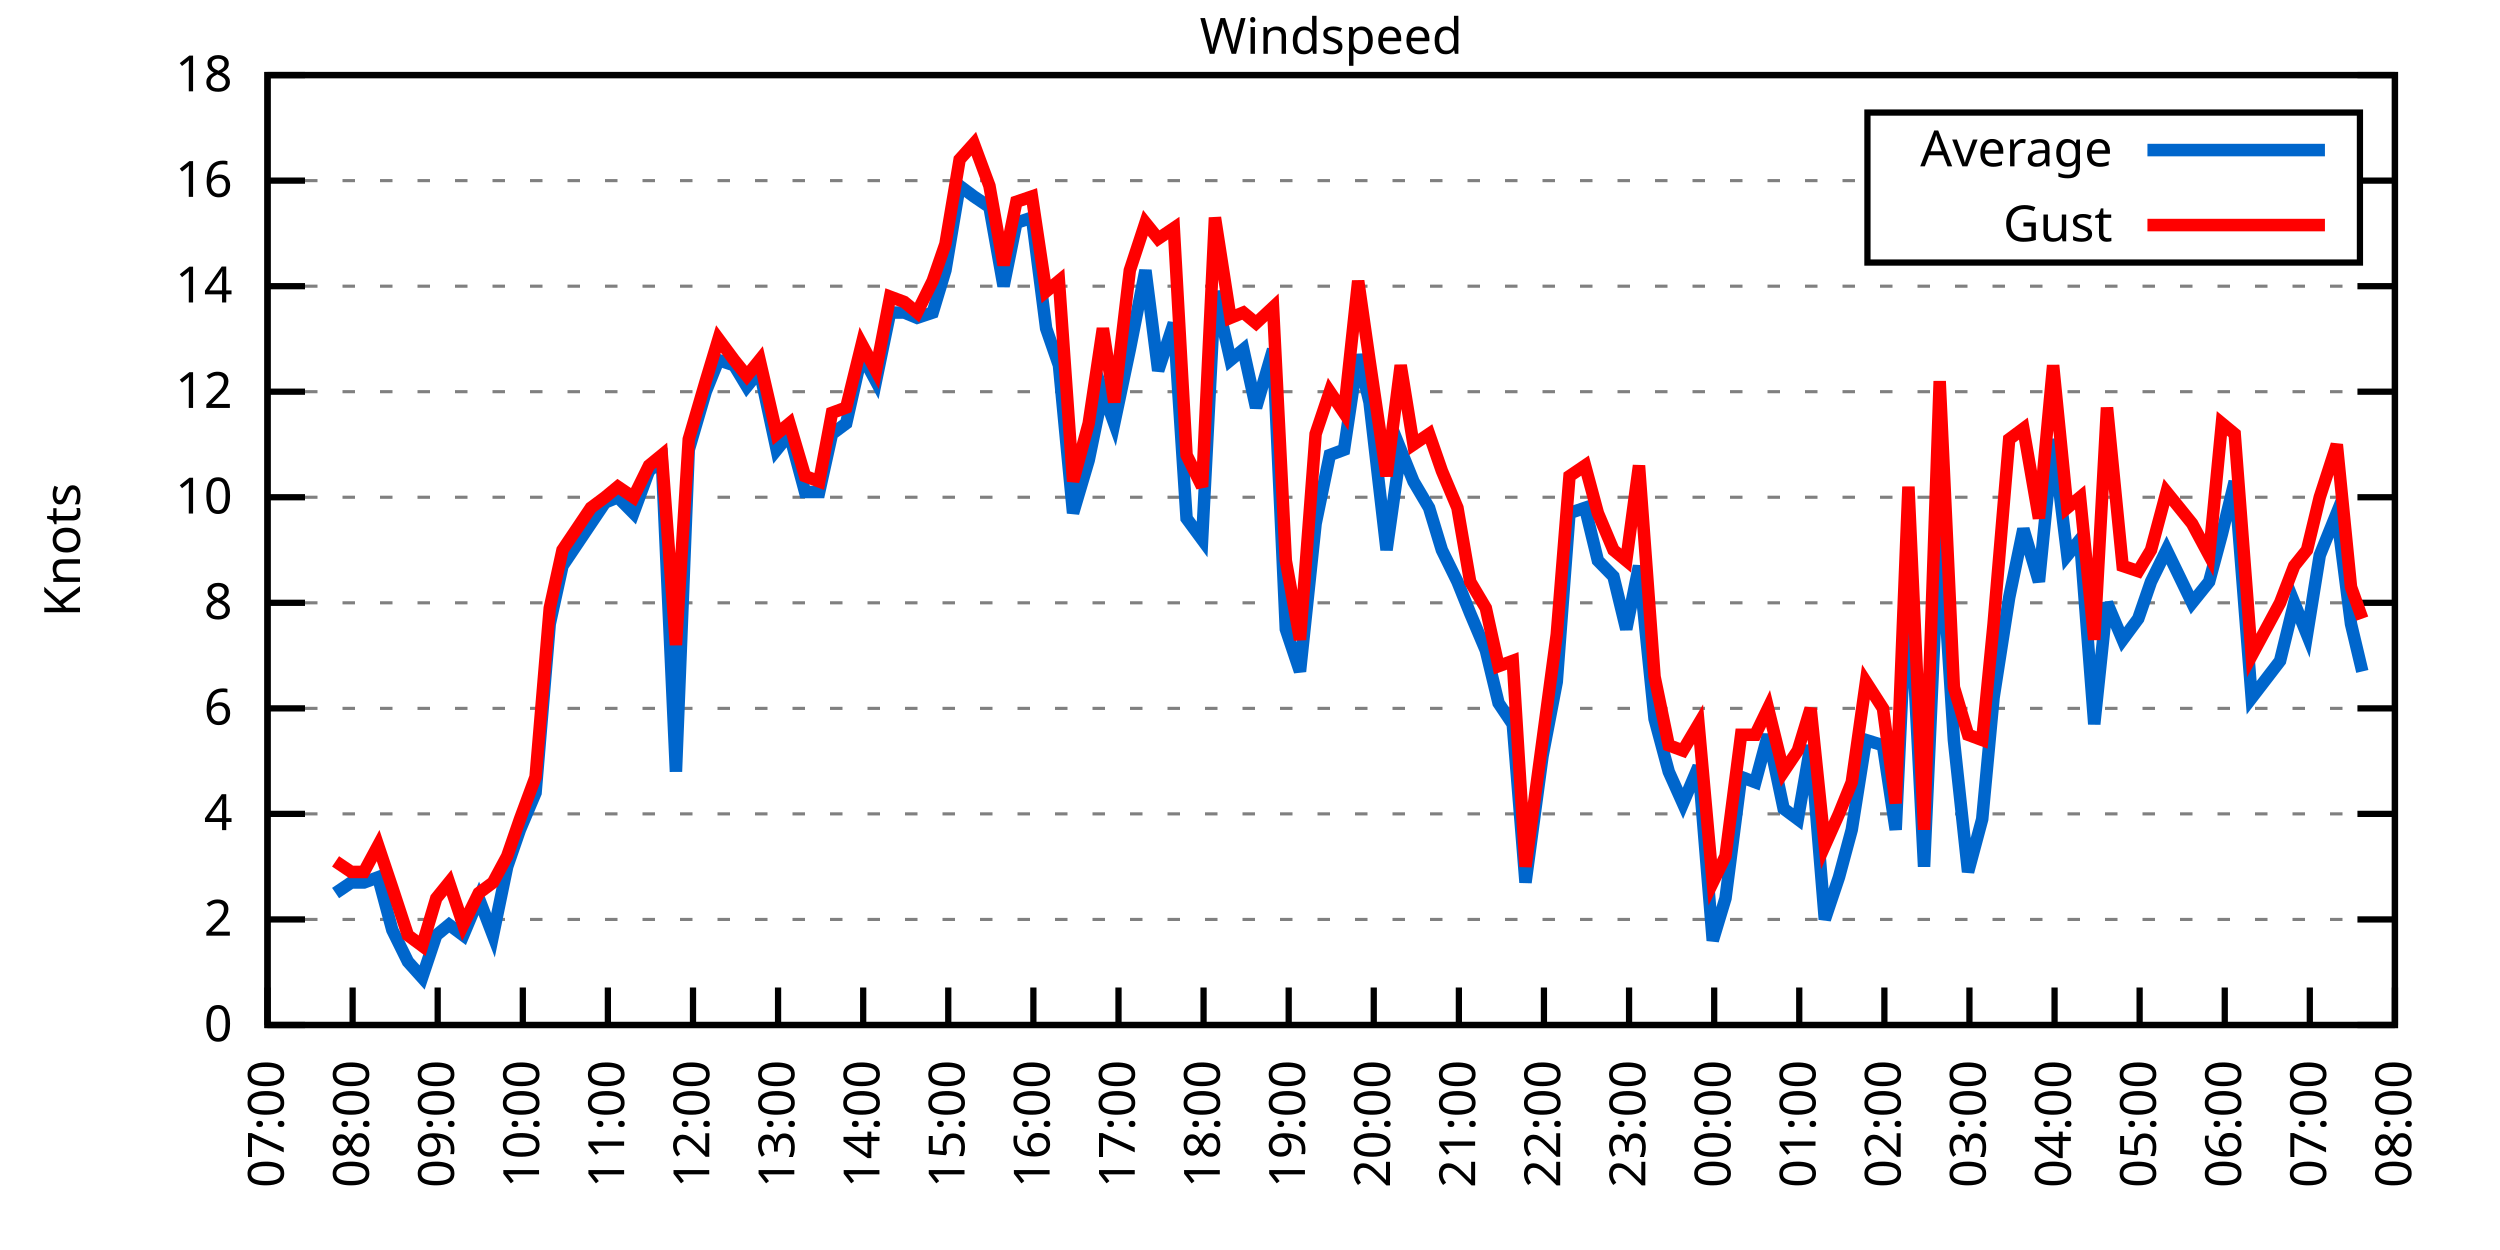
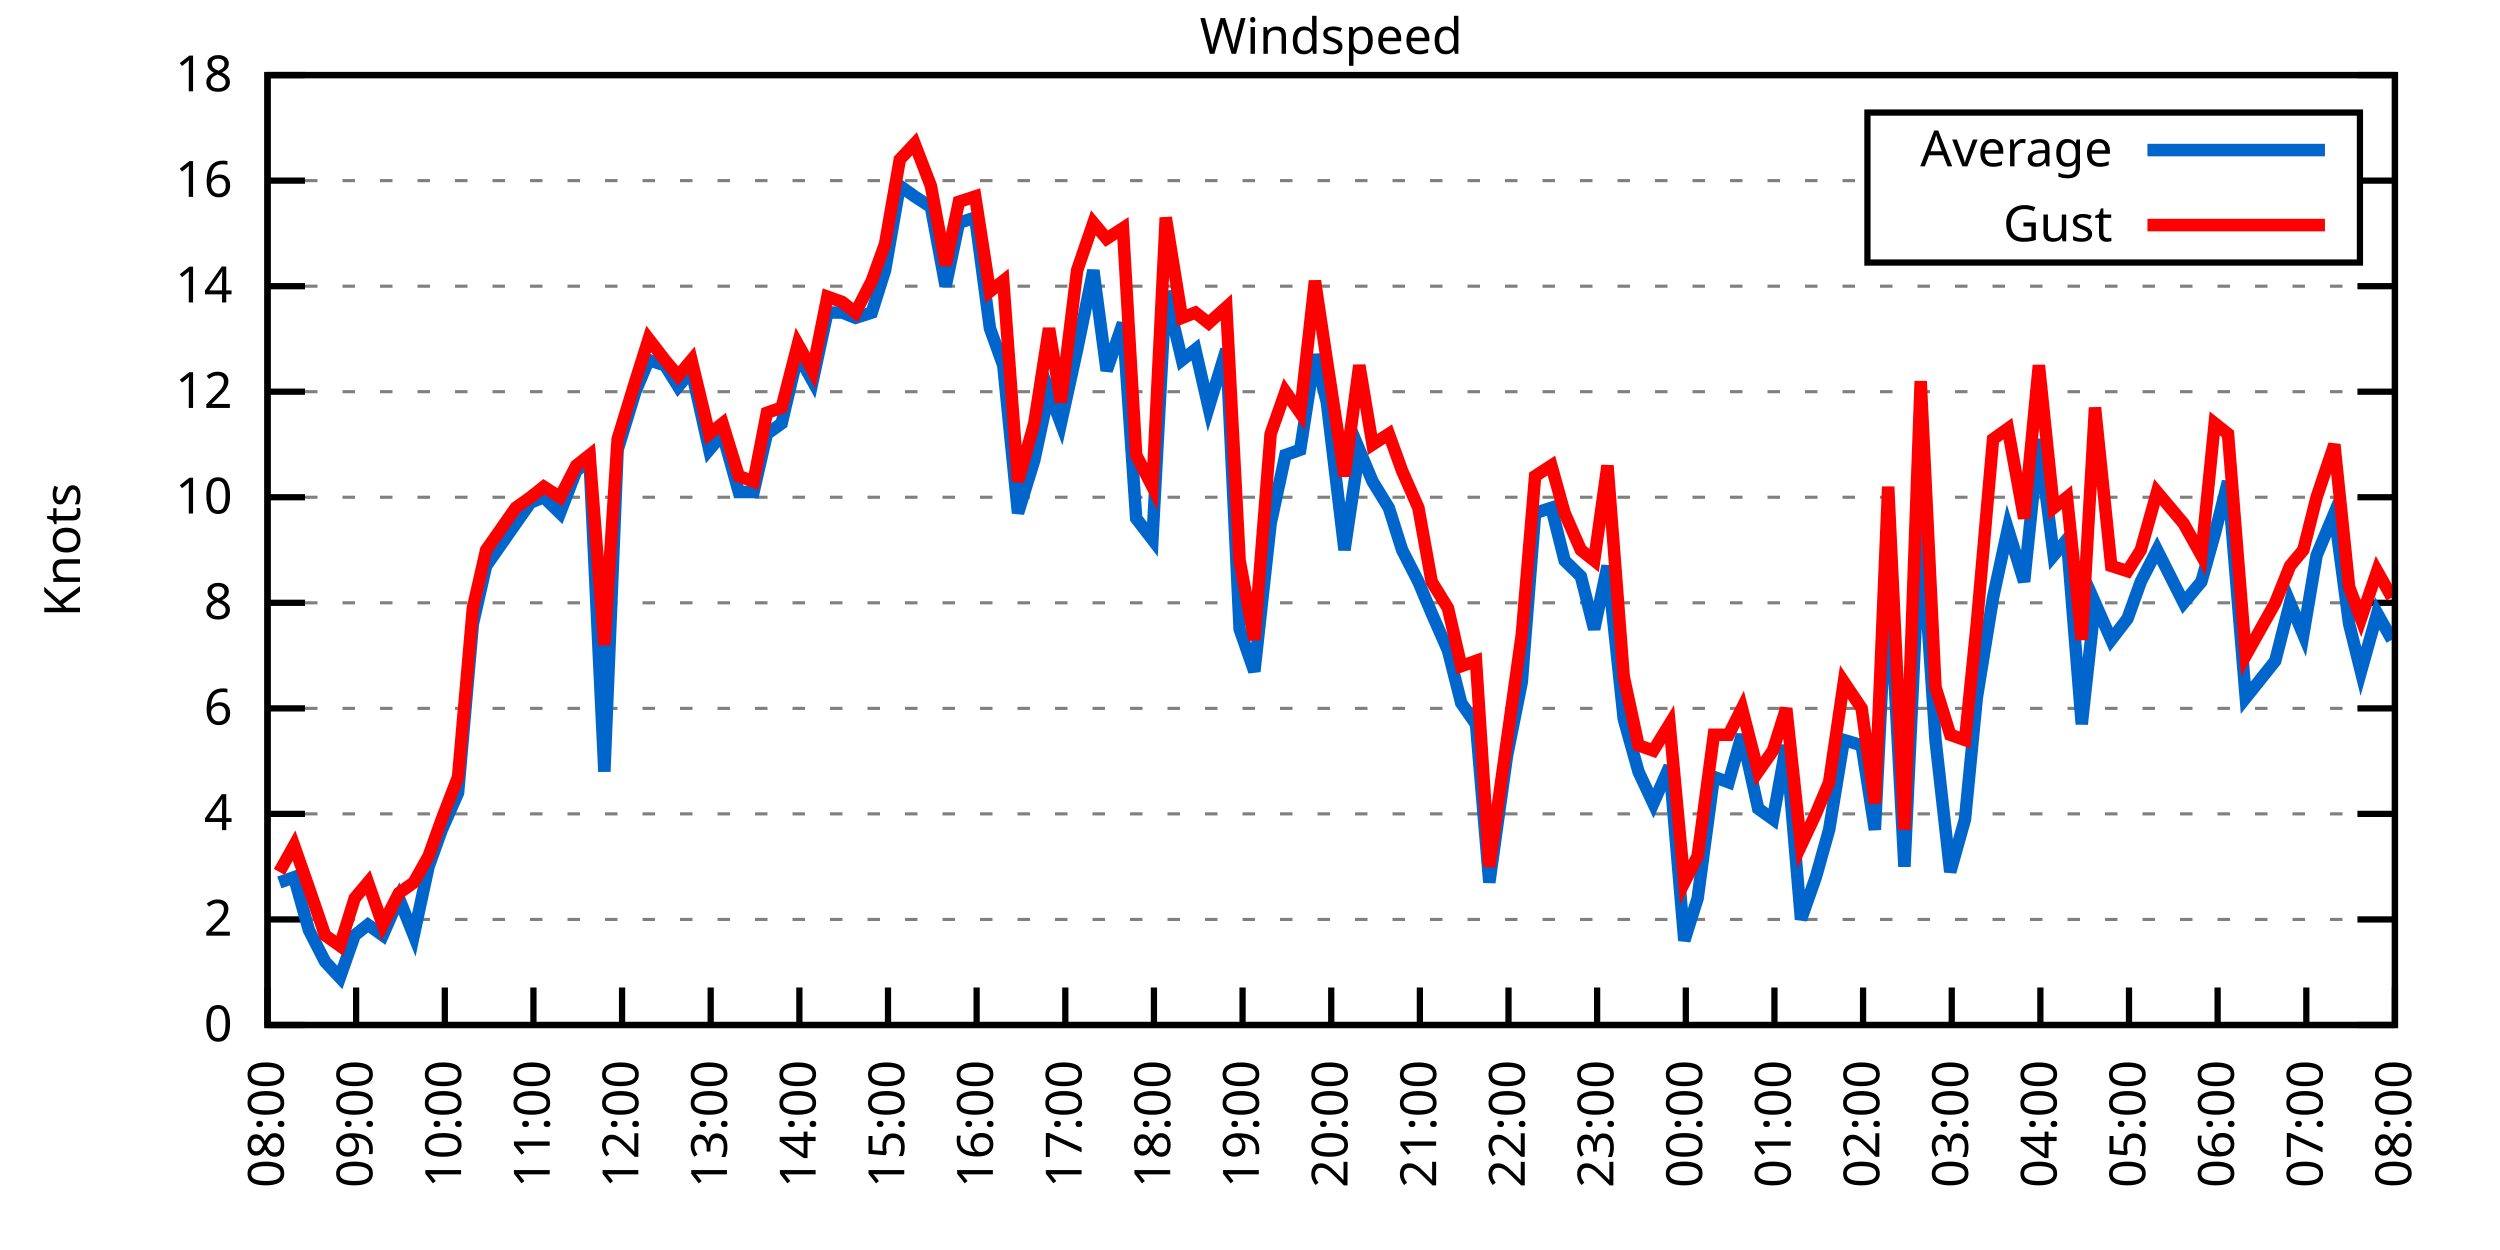
<svg xmlns="http://www.w3.org/2000/svg" xmlns:xlink="http://www.w3.org/1999/xlink" width="400" height="200" viewBox="0 0 400 200">
  <g id="gnuplot_canvas">
    <rect x="0" y="0" width="400" height="200" fill="none" />
    <defs>
      <circle id="gpDot" r="0.5" stroke-width="0.5" stroke="currentColor" />
      <path id="gpPt0" stroke-width="0.333" stroke="currentColor" d="M-1,0 h2 M0,-1 v2" />
      <path id="gpPt1" stroke-width="0.333" stroke="currentColor" d="M-1,-1 L1,1 M1,-1 L-1,1" />
      <path id="gpPt2" stroke-width="0.333" stroke="currentColor" d="M-1,0 L1,0 M0,-1 L0,1 M-1,-1 L1,1 M-1,1 L1,-1" />
      <rect id="gpPt3" stroke-width="0.333" stroke="currentColor" x="-1" y="-1" width="2" height="2" />
      <rect id="gpPt4" stroke-width="0.333" stroke="currentColor" fill="currentColor" x="-1" y="-1" width="2" height="2" />
      <circle id="gpPt5" stroke-width="0.333" stroke="currentColor" cx="0" cy="0" r="1" />
      <use xlink:href="#gpPt5" id="gpPt6" fill="currentColor" stroke="none" />
      <path id="gpPt7" stroke-width="0.333" stroke="currentColor" d="M0,-1.33 L-1.33,0.67 L1.33,0.67 z" />
      <use xlink:href="#gpPt7" id="gpPt8" fill="currentColor" stroke="none" />
      <use xlink:href="#gpPt7" id="gpPt9" stroke="currentColor" transform="rotate(180)" />
      <use xlink:href="#gpPt9" id="gpPt10" fill="currentColor" stroke="none" />
      <use xlink:href="#gpPt3" id="gpPt11" stroke="currentColor" transform="rotate(45)" />
      <use xlink:href="#gpPt11" id="gpPt12" fill="currentColor" stroke="none" />
      <path id="gpPt13" stroke-width="0.333" stroke="currentColor" d="M0,1.330 L1.265,0.411 L0.782,-1.067 L-0.782,-1.076 L-1.265,0.411 z" />
      <use xlink:href="#gpPt13" id="gpPt14" fill="currentColor" stroke="none" />
      <filter id="textbox" filterUnits="objectBoundingBox" x="0" y="0" height="1" width="1">
        <feFlood flood-color="white" flood-opacity="1" result="bgnd" />
        <feComposite in="SourceGraphic" in2="bgnd" operator="atop" />
      </filter>
      <filter id="greybox" filterUnits="objectBoundingBox" x="0" y="0" height="1" width="1">
        <feFlood flood-color="lightgrey" flood-opacity="1" result="grey" />
        <feComposite in="SourceGraphic" in2="grey" operator="atop" />
      </filter>
    </defs>
    <g fill="none" color="white" stroke="currentColor" stroke-width="1.00" stroke-linecap="butt" stroke-linejoin="miter">
</g>
    <g fill="none" color="black" stroke="currentColor" stroke-width="1.00" stroke-linecap="butt" stroke-linejoin="miter">
      <g stroke="none" shape-rendering="crispEdges">
        <polygon fill="rgb(255, 255, 255)" points="42.80,164.00 383.18,164.00 383.18,12.02 42.80,12.02 " />
      </g>
    </g>
    <g fill="none" color="black" stroke="currentColor" stroke-width="1.00" stroke-linecap="butt" stroke-linejoin="miter">
</g>
    <g fill="none" color="black" stroke="black" stroke-width="0.50" stroke-linecap="butt" stroke-linejoin="miter">
</g>
    <g fill="none" color="gray" stroke="currentColor" stroke-width="0.50" stroke-linecap="butt" stroke-linejoin="miter">
      <path stroke="gray" stroke-dasharray="2,4" class="gridline" d="M42.80,164.00 L383.19,164.00  " />
    </g>
    <g fill="none" color="gray" stroke="gray" stroke-width="1.00" stroke-linecap="butt" stroke-linejoin="miter">
</g>
    <g fill="none" color="black" stroke="currentColor" stroke-width="1.00" stroke-linecap="butt" stroke-linejoin="miter">
      <path stroke="black" d="M42.80,164.00 L48.80,164.00 M383.19,164.00 L377.19,164.00  " />
      <g transform="translate(37.20,166.60)" stroke="none" fill="black" font-family="Sans" font-size="8.00" text-anchor="end">
        <text>
          <tspan font-family="Sans"> 0</tspan>
        </text>
      </g>
    </g>
    <g fill="none" color="black" stroke="currentColor" stroke-width="1.00" stroke-linecap="butt" stroke-linejoin="miter">
</g>
    <g fill="none" color="black" stroke="black" stroke-width="0.50" stroke-linecap="butt" stroke-linejoin="miter">
</g>
    <g fill="none" color="gray" stroke="currentColor" stroke-width="0.50" stroke-linecap="butt" stroke-linejoin="miter">
      <path stroke="gray" stroke-dasharray="2,4" class="gridline" d="M42.80,147.11 L383.19,147.11  " />
    </g>
    <g fill="none" color="gray" stroke="gray" stroke-width="1.00" stroke-linecap="butt" stroke-linejoin="miter">
</g>
    <g fill="none" color="black" stroke="currentColor" stroke-width="1.00" stroke-linecap="butt" stroke-linejoin="miter">
      <path stroke="black" d="M42.80,147.11 L48.80,147.11 M383.19,147.11 L377.19,147.11  " />
      <g transform="translate(37.20,149.71)" stroke="none" fill="black" font-family="Sans" font-size="8.00" text-anchor="end">
        <text>
          <tspan font-family="Sans"> 2</tspan>
        </text>
      </g>
    </g>
    <g fill="none" color="black" stroke="currentColor" stroke-width="1.00" stroke-linecap="butt" stroke-linejoin="miter">
</g>
    <g fill="none" color="black" stroke="black" stroke-width="0.50" stroke-linecap="butt" stroke-linejoin="miter">
</g>
    <g fill="none" color="gray" stroke="currentColor" stroke-width="0.50" stroke-linecap="butt" stroke-linejoin="miter">
      <path stroke="gray" stroke-dasharray="2,4" class="gridline" d="M42.80,130.22 L383.19,130.22  " />
    </g>
    <g fill="none" color="gray" stroke="gray" stroke-width="1.00" stroke-linecap="butt" stroke-linejoin="miter">
</g>
    <g fill="none" color="black" stroke="currentColor" stroke-width="1.00" stroke-linecap="butt" stroke-linejoin="miter">
      <path stroke="black" d="M42.80,130.22 L48.80,130.22 M383.19,130.22 L377.19,130.22  " />
      <g transform="translate(37.20,132.82)" stroke="none" fill="black" font-family="Sans" font-size="8.00" text-anchor="end">
        <text>
          <tspan font-family="Sans"> 4</tspan>
        </text>
      </g>
    </g>
    <g fill="none" color="black" stroke="currentColor" stroke-width="1.00" stroke-linecap="butt" stroke-linejoin="miter">
</g>
    <g fill="none" color="black" stroke="black" stroke-width="0.50" stroke-linecap="butt" stroke-linejoin="miter">
</g>
    <g fill="none" color="gray" stroke="currentColor" stroke-width="0.50" stroke-linecap="butt" stroke-linejoin="miter">
      <path stroke="gray" stroke-dasharray="2,4" class="gridline" d="M42.80,113.34 L383.19,113.34  " />
    </g>
    <g fill="none" color="gray" stroke="gray" stroke-width="1.00" stroke-linecap="butt" stroke-linejoin="miter">
</g>
    <g fill="none" color="black" stroke="currentColor" stroke-width="1.00" stroke-linecap="butt" stroke-linejoin="miter">
      <path stroke="black" d="M42.80,113.34 L48.80,113.34 M383.19,113.34 L377.19,113.34  " />
      <g transform="translate(37.20,115.94)" stroke="none" fill="black" font-family="Sans" font-size="8.00" text-anchor="end">
        <text>
          <tspan font-family="Sans"> 6</tspan>
        </text>
      </g>
    </g>
    <g fill="none" color="black" stroke="currentColor" stroke-width="1.00" stroke-linecap="butt" stroke-linejoin="miter">
</g>
    <g fill="none" color="black" stroke="black" stroke-width="0.50" stroke-linecap="butt" stroke-linejoin="miter">
</g>
    <g fill="none" color="gray" stroke="currentColor" stroke-width="0.50" stroke-linecap="butt" stroke-linejoin="miter">
      <path stroke="gray" stroke-dasharray="2,4" class="gridline" d="M42.80,96.45 L383.19,96.45  " />
    </g>
    <g fill="none" color="gray" stroke="gray" stroke-width="1.00" stroke-linecap="butt" stroke-linejoin="miter">
</g>
    <g fill="none" color="black" stroke="currentColor" stroke-width="1.00" stroke-linecap="butt" stroke-linejoin="miter">
      <path stroke="black" d="M42.80,96.45 L48.80,96.45 M383.19,96.45 L377.19,96.45  " />
      <g transform="translate(37.20,99.05)" stroke="none" fill="black" font-family="Sans" font-size="8.00" text-anchor="end">
        <text>
          <tspan font-family="Sans"> 8</tspan>
        </text>
      </g>
    </g>
    <g fill="none" color="black" stroke="currentColor" stroke-width="1.00" stroke-linecap="butt" stroke-linejoin="miter">
</g>
    <g fill="none" color="black" stroke="black" stroke-width="0.50" stroke-linecap="butt" stroke-linejoin="miter">
</g>
    <g fill="none" color="gray" stroke="currentColor" stroke-width="0.50" stroke-linecap="butt" stroke-linejoin="miter">
      <path stroke="gray" stroke-dasharray="2,4" class="gridline" d="M42.80,79.56 L383.19,79.56  " />
    </g>
    <g fill="none" color="gray" stroke="gray" stroke-width="1.00" stroke-linecap="butt" stroke-linejoin="miter">
</g>
    <g fill="none" color="black" stroke="currentColor" stroke-width="1.00" stroke-linecap="butt" stroke-linejoin="miter">
      <path stroke="black" d="M42.80,79.56 L48.80,79.56 M383.19,79.56 L377.19,79.56  " />
      <g transform="translate(37.20,82.16)" stroke="none" fill="black" font-family="Sans" font-size="8.00" text-anchor="end">
        <text>
          <tspan font-family="Sans"> 10</tspan>
        </text>
      </g>
    </g>
    <g fill="none" color="black" stroke="currentColor" stroke-width="1.00" stroke-linecap="butt" stroke-linejoin="miter">
</g>
    <g fill="none" color="black" stroke="black" stroke-width="0.50" stroke-linecap="butt" stroke-linejoin="miter">
</g>
    <g fill="none" color="gray" stroke="currentColor" stroke-width="0.50" stroke-linecap="butt" stroke-linejoin="miter">
      <path stroke="gray" stroke-dasharray="2,4" class="gridline" d="M42.80,62.67 L383.19,62.67  " />
    </g>
    <g fill="none" color="gray" stroke="gray" stroke-width="1.00" stroke-linecap="butt" stroke-linejoin="miter">
</g>
    <g fill="none" color="black" stroke="currentColor" stroke-width="1.00" stroke-linecap="butt" stroke-linejoin="miter">
      <path stroke="black" d="M42.80,62.67 L48.80,62.67 M383.19,62.67 L377.19,62.67  " />
      <g transform="translate(37.20,65.27)" stroke="none" fill="black" font-family="Sans" font-size="8.00" text-anchor="end">
        <text>
          <tspan font-family="Sans"> 12</tspan>
        </text>
      </g>
    </g>
    <g fill="none" color="black" stroke="currentColor" stroke-width="1.00" stroke-linecap="butt" stroke-linejoin="miter">
</g>
    <g fill="none" color="black" stroke="black" stroke-width="0.50" stroke-linecap="butt" stroke-linejoin="miter">
</g>
    <g fill="none" color="gray" stroke="currentColor" stroke-width="0.50" stroke-linecap="butt" stroke-linejoin="miter">
      <path stroke="gray" stroke-dasharray="2,4" class="gridline" d="M42.80,45.79 L383.19,45.79  " />
    </g>
    <g fill="none" color="gray" stroke="gray" stroke-width="1.00" stroke-linecap="butt" stroke-linejoin="miter">
</g>
    <g fill="none" color="black" stroke="currentColor" stroke-width="1.00" stroke-linecap="butt" stroke-linejoin="miter">
      <path stroke="black" d="M42.80,45.79 L48.80,45.79 M383.19,45.79 L377.19,45.79  " />
      <g transform="translate(37.20,48.39)" stroke="none" fill="black" font-family="Sans" font-size="8.00" text-anchor="end">
        <text>
          <tspan font-family="Sans"> 14</tspan>
        </text>
      </g>
    </g>
    <g fill="none" color="black" stroke="currentColor" stroke-width="1.00" stroke-linecap="butt" stroke-linejoin="miter">
</g>
    <g fill="none" color="black" stroke="black" stroke-width="0.50" stroke-linecap="butt" stroke-linejoin="miter">
</g>
    <g fill="none" color="gray" stroke="currentColor" stroke-width="0.50" stroke-linecap="butt" stroke-linejoin="miter">
      <path stroke="gray" stroke-dasharray="2,4" class="gridline" d="M42.80,28.90 L298.79,28.90 M377.59,28.90 L383.19,28.90  " />
    </g>
    <g fill="none" color="gray" stroke="gray" stroke-width="1.00" stroke-linecap="butt" stroke-linejoin="miter">
</g>
    <g fill="none" color="black" stroke="currentColor" stroke-width="1.00" stroke-linecap="butt" stroke-linejoin="miter">
      <path stroke="black" d="M42.80,28.90 L48.80,28.90 M383.19,28.90 L377.19,28.90  " />
      <g transform="translate(37.20,31.50)" stroke="none" fill="black" font-family="Sans" font-size="8.00" text-anchor="end">
        <text>
          <tspan font-family="Sans"> 16</tspan>
        </text>
      </g>
    </g>
    <g fill="none" color="black" stroke="currentColor" stroke-width="1.00" stroke-linecap="butt" stroke-linejoin="miter">
</g>
    <g fill="none" color="black" stroke="black" stroke-width="0.50" stroke-linecap="butt" stroke-linejoin="miter">
</g>
    <g fill="none" color="gray" stroke="currentColor" stroke-width="0.50" stroke-linecap="butt" stroke-linejoin="miter">
      <path stroke="gray" stroke-dasharray="2,4" class="gridline" d="M42.80,12.01 L383.19,12.01  " />
    </g>
    <g fill="none" color="gray" stroke="gray" stroke-width="1.00" stroke-linecap="butt" stroke-linejoin="miter">
</g>
    <g fill="none" color="black" stroke="currentColor" stroke-width="1.00" stroke-linecap="butt" stroke-linejoin="miter">
      <path stroke="black" d="M42.80,12.01 L48.80,12.01 M383.19,12.01 L377.19,12.01  " />
      <g transform="translate(37.20,14.61)" stroke="none" fill="black" font-family="Sans" font-size="8.00" text-anchor="end">
        <text>
          <tspan font-family="Sans"> 18</tspan>
        </text>
      </g>
    </g>
    <g fill="none" color="black" stroke="currentColor" stroke-width="1.00" stroke-linecap="butt" stroke-linejoin="miter">
      <path stroke="black" d="M42.80,164.00 L42.80,158.00  " />
      <g transform="translate(45.40,169.60) rotate(270.00)" stroke="none" fill="black" font-family="Sans" font-size="8.00" text-anchor="end">
        <text>
-           <tspan font-family="Sans">07:00</tspan>
-         </text>
-       </g>
-     </g>
-     <g fill="none" color="black" stroke="currentColor" stroke-width="1.00" stroke-linecap="butt" stroke-linejoin="miter">
-       <path stroke="black" d="M56.42,164.00 L56.42,158.00  " />
-       <g transform="translate(59.02,169.60) rotate(270.00)" stroke="none" fill="black" font-family="Sans" font-size="8.00" text-anchor="end">
-         <text>
          <tspan font-family="Sans">08:00</tspan>
        </text>
      </g>
    </g>
    <g fill="none" color="black" stroke="currentColor" stroke-width="1.00" stroke-linecap="butt" stroke-linejoin="miter">
-       <path stroke="black" d="M70.03,164.00 L70.03,158.00  " />
-       <g transform="translate(72.63,169.60) rotate(270.00)" stroke="none" fill="black" font-family="Sans" font-size="8.00" text-anchor="end">
+       <path stroke="black" d="M56.98,164.00 L56.98,158.00  " />
+       <g transform="translate(59.58,169.60) rotate(270.00)" stroke="none" fill="black" font-family="Sans" font-size="8.00" text-anchor="end">
        <text>
          <tspan font-family="Sans">09:00</tspan>
        </text>
      </g>
    </g>
    <g fill="none" color="black" stroke="currentColor" stroke-width="1.00" stroke-linecap="butt" stroke-linejoin="miter">
-       <path stroke="black" d="M83.65,164.00 L83.65,158.00  " />
-       <g transform="translate(86.25,169.60) rotate(270.00)" stroke="none" fill="black" font-family="Sans" font-size="8.00" text-anchor="end">
+       <path stroke="black" d="M71.17,164.00 L71.17,158.00  " />
+       <g transform="translate(73.77,169.60) rotate(270.00)" stroke="none" fill="black" font-family="Sans" font-size="8.00" text-anchor="end">
        <text>
          <tspan font-family="Sans">10:00</tspan>
        </text>
      </g>
    </g>
    <g fill="none" color="black" stroke="currentColor" stroke-width="1.00" stroke-linecap="butt" stroke-linejoin="miter">
-       <path stroke="black" d="M97.26,164.00 L97.26,158.00  " />
-       <g transform="translate(99.86,169.60) rotate(270.00)" stroke="none" fill="black" font-family="Sans" font-size="8.00" text-anchor="end">
+       <path stroke="black" d="M85.35,164.00 L85.35,158.00  " />
+       <g transform="translate(87.95,169.60) rotate(270.00)" stroke="none" fill="black" font-family="Sans" font-size="8.00" text-anchor="end">
        <text>
          <tspan font-family="Sans">11:00</tspan>
        </text>
      </g>
    </g>
    <g fill="none" color="black" stroke="currentColor" stroke-width="1.00" stroke-linecap="butt" stroke-linejoin="miter">
-       <path stroke="black" d="M110.88,164.00 L110.88,158.00  " />
-       <g transform="translate(113.48,169.60) rotate(270.00)" stroke="none" fill="black" font-family="Sans" font-size="8.00" text-anchor="end">
+       <path stroke="black" d="M99.53,164.00 L99.53,158.00  " />
+       <g transform="translate(102.13,169.60) rotate(270.00)" stroke="none" fill="black" font-family="Sans" font-size="8.00" text-anchor="end">
        <text>
          <tspan font-family="Sans">12:00</tspan>
        </text>
      </g>
    </g>
    <g fill="none" color="black" stroke="currentColor" stroke-width="1.00" stroke-linecap="butt" stroke-linejoin="miter">
-       <path stroke="black" d="M124.49,164.00 L124.49,158.00  " />
-       <g transform="translate(127.09,169.60) rotate(270.00)" stroke="none" fill="black" font-family="Sans" font-size="8.00" text-anchor="end">
+       <path stroke="black" d="M113.71,164.00 L113.71,158.00  " />
+       <g transform="translate(116.31,169.60) rotate(270.00)" stroke="none" fill="black" font-family="Sans" font-size="8.00" text-anchor="end">
        <text>
          <tspan font-family="Sans">13:00</tspan>
        </text>
      </g>
    </g>
    <g fill="none" color="black" stroke="currentColor" stroke-width="1.00" stroke-linecap="butt" stroke-linejoin="miter">
-       <path stroke="black" d="M138.11,164.00 L138.11,158.00  " />
-       <g transform="translate(140.71,169.60) rotate(270.00)" stroke="none" fill="black" font-family="Sans" font-size="8.00" text-anchor="end">
+       <path stroke="black" d="M127.90,164.00 L127.90,158.00  " />
+       <g transform="translate(130.50,169.60) rotate(270.00)" stroke="none" fill="black" font-family="Sans" font-size="8.00" text-anchor="end">
        <text>
          <tspan font-family="Sans">14:00</tspan>
        </text>
      </g>
    </g>
    <g fill="none" color="black" stroke="currentColor" stroke-width="1.00" stroke-linecap="butt" stroke-linejoin="miter">
-       <path stroke="black" d="M151.72,164.00 L151.72,158.00  " />
-       <g transform="translate(154.32,169.60) rotate(270.00)" stroke="none" fill="black" font-family="Sans" font-size="8.00" text-anchor="end">
+       <path stroke="black" d="M142.08,164.00 L142.08,158.00  " />
+       <g transform="translate(144.68,169.60) rotate(270.00)" stroke="none" fill="black" font-family="Sans" font-size="8.00" text-anchor="end">
        <text>
          <tspan font-family="Sans">15:00</tspan>
        </text>
      </g>
    </g>
    <g fill="none" color="black" stroke="currentColor" stroke-width="1.00" stroke-linecap="butt" stroke-linejoin="miter">
-       <path stroke="black" d="M165.34,164.00 L165.34,158.00  " />
-       <g transform="translate(167.94,169.60) rotate(270.00)" stroke="none" fill="black" font-family="Sans" font-size="8.00" text-anchor="end">
+       <path stroke="black" d="M156.26,164.00 L156.26,158.00  " />
+       <g transform="translate(158.86,169.60) rotate(270.00)" stroke="none" fill="black" font-family="Sans" font-size="8.00" text-anchor="end">
        <text>
          <tspan font-family="Sans">16:00</tspan>
        </text>
      </g>
    </g>
    <g fill="none" color="black" stroke="currentColor" stroke-width="1.00" stroke-linecap="butt" stroke-linejoin="miter">
-       <path stroke="black" d="M178.96,164.00 L178.96,158.00  " />
-       <g transform="translate(181.56,169.60) rotate(270.00)" stroke="none" fill="black" font-family="Sans" font-size="8.00" text-anchor="end">
+       <path stroke="black" d="M170.45,164.00 L170.45,158.00  " />
+       <g transform="translate(173.05,169.60) rotate(270.00)" stroke="none" fill="black" font-family="Sans" font-size="8.00" text-anchor="end">
        <text>
          <tspan font-family="Sans">17:00</tspan>
        </text>
      </g>
    </g>
    <g fill="none" color="black" stroke="currentColor" stroke-width="1.00" stroke-linecap="butt" stroke-linejoin="miter">
-       <path stroke="black" d="M192.57,164.00 L192.57,158.00  " />
-       <g transform="translate(195.17,169.60) rotate(270.00)" stroke="none" fill="black" font-family="Sans" font-size="8.00" text-anchor="end">
+       <path stroke="black" d="M184.63,164.00 L184.63,158.00  " />
+       <g transform="translate(187.23,169.60) rotate(270.00)" stroke="none" fill="black" font-family="Sans" font-size="8.00" text-anchor="end">
        <text>
          <tspan font-family="Sans">18:00</tspan>
        </text>
      </g>
    </g>
    <g fill="none" color="black" stroke="currentColor" stroke-width="1.00" stroke-linecap="butt" stroke-linejoin="miter">
-       <path stroke="black" d="M206.19,164.00 L206.19,158.00  " />
-       <g transform="translate(208.79,169.60) rotate(270.00)" stroke="none" fill="black" font-family="Sans" font-size="8.00" text-anchor="end">
+       <path stroke="black" d="M198.81,164.00 L198.81,158.00  " />
+       <g transform="translate(201.41,169.60) rotate(270.00)" stroke="none" fill="black" font-family="Sans" font-size="8.00" text-anchor="end">
        <text>
          <tspan font-family="Sans">19:00</tspan>
        </text>
      </g>
    </g>
    <g fill="none" color="black" stroke="currentColor" stroke-width="1.00" stroke-linecap="butt" stroke-linejoin="miter">
-       <path stroke="black" d="M219.80,164.00 L219.80,158.00  " />
-       <g transform="translate(222.40,169.60) rotate(270.00)" stroke="none" fill="black" font-family="Sans" font-size="8.00" text-anchor="end">
+       <path stroke="black" d="M213.00,164.00 L213.00,158.00  " />
+       <g transform="translate(215.60,169.60) rotate(270.00)" stroke="none" fill="black" font-family="Sans" font-size="8.00" text-anchor="end">
        <text>
          <tspan font-family="Sans">20:00</tspan>
        </text>
      </g>
    </g>
    <g fill="none" color="black" stroke="currentColor" stroke-width="1.00" stroke-linecap="butt" stroke-linejoin="miter">
-       <path stroke="black" d="M233.42,164.00 L233.42,158.00  " />
-       <g transform="translate(236.02,169.60) rotate(270.00)" stroke="none" fill="black" font-family="Sans" font-size="8.00" text-anchor="end">
+       <path stroke="black" d="M227.18,164.00 L227.18,158.00  " />
+       <g transform="translate(229.78,169.60) rotate(270.00)" stroke="none" fill="black" font-family="Sans" font-size="8.00" text-anchor="end">
        <text>
          <tspan font-family="Sans">21:00</tspan>
        </text>
      </g>
    </g>
    <g fill="none" color="black" stroke="currentColor" stroke-width="1.00" stroke-linecap="butt" stroke-linejoin="miter">
-       <path stroke="black" d="M247.03,164.00 L247.03,158.00  " />
-       <g transform="translate(249.63,169.60) rotate(270.00)" stroke="none" fill="black" font-family="Sans" font-size="8.00" text-anchor="end">
+       <path stroke="black" d="M241.36,164.00 L241.36,158.00  " />
+       <g transform="translate(243.96,169.60) rotate(270.00)" stroke="none" fill="black" font-family="Sans" font-size="8.00" text-anchor="end">
        <text>
          <tspan font-family="Sans">22:00</tspan>
        </text>
      </g>
    </g>
    <g fill="none" color="black" stroke="currentColor" stroke-width="1.00" stroke-linecap="butt" stroke-linejoin="miter">
-       <path stroke="black" d="M260.65,164.00 L260.65,158.00  " />
-       <g transform="translate(263.25,169.60) rotate(270.00)" stroke="none" fill="black" font-family="Sans" font-size="8.00" text-anchor="end">
+       <path stroke="black" d="M255.54,164.00 L255.54,158.00  " />
+       <g transform="translate(258.14,169.60) rotate(270.00)" stroke="none" fill="black" font-family="Sans" font-size="8.00" text-anchor="end">
        <text>
          <tspan font-family="Sans">23:00</tspan>
        </text>
      </g>
    </g>
    <g fill="none" color="black" stroke="currentColor" stroke-width="1.00" stroke-linecap="butt" stroke-linejoin="miter">
-       <path stroke="black" d="M274.27,164.00 L274.27,158.00  " />
-       <g transform="translate(276.87,169.60) rotate(270.00)" stroke="none" fill="black" font-family="Sans" font-size="8.00" text-anchor="end">
+       <path stroke="black" d="M269.73,164.00 L269.73,158.00  " />
+       <g transform="translate(272.33,169.60) rotate(270.00)" stroke="none" fill="black" font-family="Sans" font-size="8.00" text-anchor="end">
        <text>
          <tspan font-family="Sans">00:00</tspan>
        </text>
      </g>
    </g>
    <g fill="none" color="black" stroke="currentColor" stroke-width="1.00" stroke-linecap="butt" stroke-linejoin="miter">
-       <path stroke="black" d="M287.88,164.00 L287.88,158.00  " />
-       <g transform="translate(290.48,169.60) rotate(270.00)" stroke="none" fill="black" font-family="Sans" font-size="8.00" text-anchor="end">
+       <path stroke="black" d="M283.91,164.00 L283.91,158.00  " />
+       <g transform="translate(286.51,169.60) rotate(270.00)" stroke="none" fill="black" font-family="Sans" font-size="8.00" text-anchor="end">
        <text>
          <tspan font-family="Sans">01:00</tspan>
        </text>
      </g>
    </g>
    <g fill="none" color="black" stroke="currentColor" stroke-width="1.00" stroke-linecap="butt" stroke-linejoin="miter">
-       <path stroke="black" d="M301.50,164.00 L301.50,158.00  " />
-       <g transform="translate(304.10,169.60) rotate(270.00)" stroke="none" fill="black" font-family="Sans" font-size="8.00" text-anchor="end">
+       <path stroke="black" d="M298.09,164.00 L298.09,158.00  " />
+       <g transform="translate(300.69,169.60) rotate(270.00)" stroke="none" fill="black" font-family="Sans" font-size="8.00" text-anchor="end">
        <text>
          <tspan font-family="Sans">02:00</tspan>
        </text>
      </g>
    </g>
    <g fill="none" color="black" stroke="currentColor" stroke-width="1.00" stroke-linecap="butt" stroke-linejoin="miter">
-       <path stroke="black" d="M315.11,164.00 L315.11,158.00  " />
-       <g transform="translate(317.71,169.60) rotate(270.00)" stroke="none" fill="black" font-family="Sans" font-size="8.00" text-anchor="end">
+       <path stroke="black" d="M312.28,164.00 L312.28,158.00  " />
+       <g transform="translate(314.88,169.60) rotate(270.00)" stroke="none" fill="black" font-family="Sans" font-size="8.00" text-anchor="end">
        <text>
          <tspan font-family="Sans">03:00</tspan>
        </text>
      </g>
    </g>
    <g fill="none" color="black" stroke="currentColor" stroke-width="1.00" stroke-linecap="butt" stroke-linejoin="miter">
-       <path stroke="black" d="M328.73,164.00 L328.73,158.00  " />
-       <g transform="translate(331.33,169.60) rotate(270.00)" stroke="none" fill="black" font-family="Sans" font-size="8.00" text-anchor="end">
+       <path stroke="black" d="M326.46,164.00 L326.46,158.00  " />
+       <g transform="translate(329.06,169.60) rotate(270.00)" stroke="none" fill="black" font-family="Sans" font-size="8.00" text-anchor="end">
        <text>
          <tspan font-family="Sans">04:00</tspan>
        </text>
      </g>
    </g>
    <g fill="none" color="black" stroke="currentColor" stroke-width="1.00" stroke-linecap="butt" stroke-linejoin="miter">
-       <path stroke="black" d="M342.34,164.00 L342.34,158.00  " />
-       <g transform="translate(344.94,169.60) rotate(270.00)" stroke="none" fill="black" font-family="Sans" font-size="8.00" text-anchor="end">
+       <path stroke="black" d="M340.64,164.00 L340.64,158.00  " />
+       <g transform="translate(343.24,169.60) rotate(270.00)" stroke="none" fill="black" font-family="Sans" font-size="8.00" text-anchor="end">
        <text>
          <tspan font-family="Sans">05:00</tspan>
        </text>
      </g>
    </g>
    <g fill="none" color="black" stroke="currentColor" stroke-width="1.00" stroke-linecap="butt" stroke-linejoin="miter">
-       <path stroke="black" d="M355.96,164.00 L355.96,158.00  " />
-       <g transform="translate(358.56,169.60) rotate(270.00)" stroke="none" fill="black" font-family="Sans" font-size="8.00" text-anchor="end">
+       <path stroke="black" d="M354.82,164.00 L354.82,158.00  " />
+       <g transform="translate(357.42,169.60) rotate(270.00)" stroke="none" fill="black" font-family="Sans" font-size="8.00" text-anchor="end">
        <text>
          <tspan font-family="Sans">06:00</tspan>
        </text>
      </g>
    </g>
    <g fill="none" color="black" stroke="currentColor" stroke-width="1.00" stroke-linecap="butt" stroke-linejoin="miter">
-       <path stroke="black" d="M369.57,164.00 L369.57,158.00  " />
-       <g transform="translate(372.17,169.60) rotate(270.00)" stroke="none" fill="black" font-family="Sans" font-size="8.00" text-anchor="end">
+       <path stroke="black" d="M369.01,164.00 L369.01,158.00  " />
+       <g transform="translate(371.61,169.60) rotate(270.00)" stroke="none" fill="black" font-family="Sans" font-size="8.00" text-anchor="end">
        <text>
          <tspan font-family="Sans">07:00</tspan>
        </text>
      </g>
    </g>
    <g fill="none" color="black" stroke="currentColor" stroke-width="1.00" stroke-linecap="butt" stroke-linejoin="miter">
      <path stroke="black" d="M383.19,164.00 L383.19,158.00  " />
      <g transform="translate(385.79,169.60) rotate(270.00)" stroke="none" fill="black" font-family="Sans" font-size="8.00" text-anchor="end">
        <text>
          <tspan font-family="Sans">08:00</tspan>
        </text>
      </g>
    </g>
    <g fill="none" color="black" stroke="currentColor" stroke-width="1.00" stroke-linecap="butt" stroke-linejoin="miter">
</g>
    <g fill="none" color="black" stroke="currentColor" stroke-width="1.00" stroke-linecap="butt" stroke-linejoin="miter">
      <path stroke="black" d="M42.80,12.01 L42.80,164.00 L383.19,164.00 L383.19,12.01 L42.80,12.01 Z  " />
    </g>
    <g fill="none" color="black" stroke="currentColor" stroke-width="1.00" stroke-linecap="butt" stroke-linejoin="miter">
</g>
    <g fill="none" color="black" stroke="currentColor" stroke-width="1.00" stroke-linecap="butt" stroke-linejoin="miter">
      <path stroke="black" d="M298.79,42.01 L298.79,18.01 L377.59,18.01 L377.59,42.01 L298.79,42.01 Z  " />
    </g>
    <g id="Windspeed_plot_1">
      <g fill="none" color="white" stroke="black" stroke-width="2.00" stroke-linecap="butt" stroke-linejoin="miter">
</g>
      <g fill="none" color="black" stroke="currentColor" stroke-width="2.00" stroke-linecap="butt" stroke-linejoin="miter">
        <g transform="translate(337.99,26.61)" stroke="none" fill="black" font-family="Sans" font-size="8.00" text-anchor="end">
          <text>
            <tspan font-family="Sans">Average</tspan>
          </text>
        </g>
      </g>
      <g fill="none" color="black" stroke="currentColor" stroke-width="2.00" stroke-linecap="butt" stroke-linejoin="miter">
-         <path stroke="rgb(  0, 102, 204)" d="M343.59,24.01 L371.99,24.01 M53.69,142.89 L56.19,141.20 L58.23,141.20 L60.50,140.36 L62.77,148.80 L65.27,153.87   L67.54,156.40 L69.80,149.65 L71.85,147.96 L74.12,149.65 L76.61,143.73 L78.88,149.65 L81.15,138.67 L83.19,132.76   L85.69,126.85 L87.96,99.83 L90.00,90.54 L92.27,87.16 L94.54,83.78 L96.81,80.41 L98.85,79.56 L101.35,82.09   L103.84,75.34 L105.89,73.65 L108.15,123.47 L110.20,71.96 L112.92,62.67 L114.96,57.61 L117.46,58.45 L119.50,61.83   L121.54,59.30 L124.27,71.96 L126.31,69.43 L128.81,78.72 L131.07,78.72 L133.12,69.43 L135.39,67.74 L137.88,56.76   L140.15,60.98 L142.42,50.01 L144.69,50.01 L146.73,50.85 L149.23,50.01 L151.27,43.25 L153.54,29.74 L155.81,31.43   L158.31,33.12 L160.57,45.79 L162.62,35.65 L165.11,34.81 L167.38,52.54 L169.43,58.45 L171.69,82.09 L174.19,73.65   L176.46,62.67 L178.28,67.74 L180.77,55.92 L183.27,43.25 L185.31,59.30 L187.81,51.70 L189.85,82.94 L192.34,86.32   L194.39,46.63 L196.88,57.61 L198.93,55.92 L200.97,65.21 L203.69,55.92 L205.73,100.67 L208.00,107.43 L210.50,83.78   L212.77,72.81 L215.04,71.96 L217.31,56.76 L219.12,64.36 L221.85,88.00 L224.11,71.96 L226.16,77.03 L228.65,81.25   L230.70,88.00 L233.19,93.07 L235.23,98.14 L237.73,104.05 L239.77,112.49 L242.04,115.87 L244.08,141.20 L246.81,120.94   L249.08,109.11 L251.12,82.09 L253.61,81.25 L255.66,89.69 L258.15,92.23 L260.20,100.67 L262.24,90.54 L264.73,115.03   L267.00,123.47 L269.27,128.54 L271.77,122.62 L274.04,150.49 L276.08,143.73 L278.58,124.31 L280.85,125.16 L282.89,117.56   L285.38,129.38 L287.65,131.07 L289.70,119.25 L291.97,147.11 L294.23,140.36 L296.28,132.76 L298.55,118.40 L301.27,119.25   L303.31,132.76 L305.35,89.69 L307.85,138.67 L310.35,82.94 L312.62,118.40 L314.89,139.51 L317.15,131.07 L318.97,111.65   L321.47,95.60 L323.74,84.63 L326.23,93.07 L328.50,70.27 L330.77,88.85 L332.81,86.32 L335.08,115.87 L337.12,96.45   L339.62,102.36 L342.12,98.98 L344.16,93.07 L346.65,88.00 L348.70,92.23 L350.74,96.45 L353.46,93.07 L355.50,85.47   L357.55,77.03 L360.27,111.65 L364.81,105.74 L367.08,96.45 L369.12,101.52 L371.16,88.85 L373.89,82.09 L376.16,99.83   L377.97,107.43  " />
+         <path stroke="rgb(  0, 102, 204)" d="M343.59,24.01 L371.99,24.01 M44.69,141.20 L47.05,140.36 L49.42,148.80 L52.02,153.87 L54.38,156.40 L56.75,149.65   L58.87,147.96 L61.24,149.65 L63.84,143.73 L66.20,149.65 L68.57,138.67 L70.69,132.76 L73.29,126.85 L75.66,99.83   L77.78,90.54 L80.15,87.16 L82.51,83.78 L84.88,80.41 L87.00,79.56 L89.60,82.09 L92.20,75.34 L94.33,73.65   L96.70,123.47 L98.82,71.96 L101.66,62.67 L103.79,57.61 L106.39,58.45 L108.51,61.83 L110.64,59.30 L113.48,71.96   L115.61,69.43 L118.21,78.72 L120.57,78.72 L122.70,69.43 L125.06,67.74 L127.66,56.76 L130.02,60.98 L132.39,50.01   L134.75,50.01 L136.88,50.85 L139.48,50.01 L141.61,43.25 L143.97,29.74 L146.34,31.43 L148.94,33.12 L151.30,45.79   L153.43,35.65 L156.03,34.81 L158.39,52.54 L160.52,58.45 L162.88,82.09 L165.48,73.65 L167.85,62.67 L169.74,67.74   L172.34,55.92 L174.94,43.25 L177.06,59.30 L179.67,51.70 L181.79,82.94 L184.39,86.32 L186.52,46.63 L189.12,57.61   L191.25,55.92 L193.38,65.21 L196.21,55.92 L198.34,100.67 L200.70,107.43 L203.30,83.78 L205.67,72.81 L208.03,71.96   L210.39,56.76 L212.29,64.36 L215.12,88.00 L217.49,71.96 L219.61,77.03 L222.21,81.25 L224.34,88.00 L226.94,93.07   L229.07,98.14 L231.67,104.05 L233.80,112.49 L236.16,115.87 L238.29,141.20 L241.12,120.94 L243.49,109.11 L245.62,82.09   L248.22,81.25 L250.34,89.69 L252.94,92.23 L255.07,100.67 L257.20,90.54 L259.80,115.03 L262.16,123.47 L264.53,128.54   L267.13,122.62 L269.49,150.49 L271.62,143.73 L274.22,124.31 L276.58,125.16 L278.71,117.56 L281.31,129.38 L283.67,131.07   L285.80,119.25 L288.16,147.11 L290.53,140.36 L292.66,132.76 L295.02,118.40 L297.86,119.25 L299.98,132.76 L302.11,89.69   L304.71,138.67 L307.31,82.94 L309.68,118.40 L312.04,139.51 L314.40,131.07 L316.29,111.65 L318.89,95.60 L321.26,84.63   L323.86,93.07 L326.22,70.27 L328.59,88.85 L330.71,86.32 L333.08,115.87 L335.20,96.45 L337.80,102.36 L340.40,98.98   L342.53,93.07 L345.13,88.00 L347.26,92.23 L349.39,96.45 L352.22,93.07 L354.35,85.47 L356.48,77.03 L359.32,111.65   L364.04,105.74 L366.41,96.45 L368.53,101.52 L370.66,88.85 L373.50,82.09 L375.86,99.83 L377.75,107.43 L380.35,98.14   L382.72,102.36  " />
      </g>
    </g>
    <g id="Windspeed_plot_2">
      <g fill="none" color="black" stroke="currentColor" stroke-width="2.00" stroke-linecap="butt" stroke-linejoin="miter">
        <g transform="translate(337.99,38.61)" stroke="none" fill="black" font-family="Sans" font-size="8.00" text-anchor="end">
          <text>
            <tspan font-family="Sans">Gust</tspan>
          </text>
        </g>
      </g>
      <g fill="none" color="black" stroke="currentColor" stroke-width="2.00" stroke-linecap="butt" stroke-linejoin="miter">
-         <path stroke="rgb(255,   0,   0)" d="M343.59,36.01 L371.99,36.01 M53.69,137.82 L56.19,139.51 L58.23,139.51 L60.50,135.29 L62.77,142.05 L65.27,149.65   L67.54,151.33 L69.80,143.73 L71.85,141.20 L74.12,147.96 L76.61,142.89 L78.88,141.20 L81.15,136.98 L83.19,131.07   L85.69,124.31 L87.96,97.29 L90.00,88.00 L92.27,84.63 L94.54,81.25 L96.81,79.56 L98.85,77.87 L101.35,79.56   L103.84,74.49 L105.89,72.81 L108.15,103.20 L110.20,70.27 L112.92,60.98 L114.96,54.23 L117.46,57.61 L119.50,60.14   L121.54,57.61 L124.27,69.43 L126.31,67.74 L128.81,76.18 L131.07,77.03 L133.12,66.05 L135.39,65.21 L137.88,55.07   L140.15,59.30 L142.42,47.47 L144.69,48.32 L146.73,50.01 L149.23,44.94 L151.27,39.03 L153.54,25.52 L155.81,22.99   L158.31,29.74 L160.57,42.41 L162.62,32.28 L165.11,31.43 L167.38,46.63 L169.43,44.94 L171.69,77.03 L174.19,67.74   L176.46,52.54 L178.28,64.36 L180.77,43.25 L183.27,35.65 L185.31,38.19 L187.81,36.50 L189.85,72.81 L192.34,77.87   L194.39,34.81 L196.88,50.85 L198.93,50.01 L200.97,51.70 L203.69,49.16 L205.73,89.69 L208.00,102.36 L210.50,69.43   L212.77,62.67 L215.04,66.05 L217.31,44.94 L219.12,57.61 L221.85,76.18 L224.11,58.45 L226.16,71.12 L228.65,69.43   L230.70,75.34 L233.19,81.25 L235.23,93.07 L237.73,97.29 L239.77,106.58 L242.04,105.74 L244.08,138.67 L246.81,118.40   L249.08,101.52 L251.12,76.18 L253.61,74.49 L255.66,82.09 L258.15,88.00 L260.20,89.69 L262.24,74.49 L264.73,108.27   L267.00,119.25 L269.27,120.09 L271.77,115.87 L274.04,141.20 L276.08,136.98 L278.58,117.56 L280.85,117.56 L282.89,113.34   L285.38,123.47 L287.65,120.09 L289.70,113.34 L291.97,135.29 L294.23,130.22 L296.28,125.16 L298.55,109.11 L301.27,113.34   L303.31,128.54 L305.35,77.87 L307.85,132.76 L310.35,60.98 L312.62,109.96 L314.89,117.56 L317.15,118.40 L318.97,99.83   L321.47,70.27 L323.74,68.58 L326.23,82.94 L328.50,58.45 L330.77,81.25 L332.81,79.56 L335.08,102.36 L337.12,65.21   L339.62,90.54 L342.12,91.38 L344.16,88.00 L346.65,78.72 L348.70,81.25 L350.74,83.78 L353.46,88.85 L355.50,67.74   L357.55,69.43 L360.27,104.89 L364.81,96.45 L367.08,90.54 L369.12,88.00 L371.16,79.56 L373.89,71.12 L376.16,93.92   L377.97,98.98  " />
+         <path stroke="rgb(255,   0,   0)" d="M343.59,36.01 L371.99,36.01 M44.69,139.51 L47.05,135.29 L49.42,142.05 L52.02,149.65 L54.38,151.33 L56.75,143.73   L58.87,141.20 L61.24,147.96 L63.84,142.89 L66.20,141.20 L68.57,136.98 L70.69,131.07 L73.29,124.31 L75.66,97.29   L77.78,88.00 L80.15,84.63 L82.51,81.25 L84.88,79.56 L87.00,77.87 L89.60,79.56 L92.20,74.49 L94.33,72.81   L96.70,103.20 L98.82,70.27 L101.66,60.98 L103.79,54.23 L106.39,57.61 L108.51,60.14 L110.64,57.61 L113.48,69.43   L115.61,67.74 L118.21,76.18 L120.57,77.03 L122.70,66.05 L125.06,65.21 L127.66,55.07 L130.02,59.30 L132.39,47.47   L134.75,48.32 L136.88,50.01 L139.48,44.94 L141.61,39.03 L143.97,25.52 L146.34,22.99 L148.94,29.74 L151.30,42.41   L153.43,32.28 L156.03,31.43 L158.39,46.63 L160.52,44.94 L162.88,77.03 L165.48,67.74 L167.85,52.54 L169.74,64.36   L172.34,43.25 L174.94,35.65 L177.06,38.19 L179.67,36.50 L181.79,72.81 L184.39,77.87 L186.52,34.81 L189.12,50.85   L191.25,50.01 L193.38,51.70 L196.21,49.16 L198.34,89.69 L200.70,102.36 L203.30,69.43 L205.67,62.67 L208.03,66.05   L210.39,44.94 L212.29,57.61 L215.12,76.18 L217.49,58.45 L219.61,71.12 L222.21,69.43 L224.34,75.34 L226.94,81.25   L229.07,93.07 L231.67,97.29 L233.80,106.58 L236.16,105.74 L238.29,138.67 L241.12,118.40 L243.49,101.52 L245.62,76.18   L248.22,74.49 L250.34,82.09 L252.94,88.00 L255.07,89.69 L257.20,74.49 L259.80,108.27 L262.16,119.25 L264.53,120.09   L267.13,115.87 L269.49,141.20 L271.62,136.98 L274.22,117.56 L276.58,117.56 L278.71,113.34 L281.31,123.47 L283.67,120.09   L285.80,113.34 L288.16,135.29 L290.53,130.22 L292.66,125.16 L295.02,109.11 L297.86,113.34 L299.98,128.54 L302.11,77.87   L304.71,132.76 L307.31,60.98 L309.68,109.96 L312.04,117.56 L314.40,118.40 L316.29,99.83 L318.89,70.27 L321.26,68.58   L323.86,82.94 L326.22,58.45 L328.59,81.25 L330.71,79.56 L333.08,102.36 L335.20,65.21 L337.80,90.54 L340.40,91.38   L342.53,88.00 L345.13,78.72 L347.26,81.25 L349.39,83.78 L352.22,88.85 L354.35,67.74 L356.48,69.43 L359.32,104.89   L364.04,96.45 L366.41,90.54 L368.53,88.00 L370.66,79.56 L373.50,71.12 L375.86,93.92 L377.75,98.98 L380.35,91.38   L382.72,95.60  " />
      </g>
    </g>
    <g fill="none" color="black" stroke="currentColor" stroke-width="2.00" stroke-linecap="butt" stroke-linejoin="miter">
</g>
    <g fill="none" color="black" stroke="black" stroke-width="1.00" stroke-linecap="butt" stroke-linejoin="miter">
</g>
    <g fill="none" color="black" stroke="currentColor" stroke-width="1.00" stroke-linecap="butt" stroke-linejoin="miter">
      <path stroke="black" d="M42.80,12.01 L42.80,164.00 L383.19,164.00 L383.19,12.01 L42.80,12.01 Z  " />
      <g transform="translate(12.80,88.01) rotate(270.00)" stroke="none" fill="black" font-family="Sans" font-size="8.00" text-anchor="middle">
        <text>
          <tspan font-family="Sans">Knots</tspan>
        </text>
      </g>
    </g>
    <g fill="none" color="black" stroke="currentColor" stroke-width="1.00" stroke-linecap="butt" stroke-linejoin="miter">
</g>
    <g fill="none" color="black" stroke="currentColor" stroke-width="1.00" stroke-linecap="butt" stroke-linejoin="miter">
      <g transform="translate(212.99,8.61)" stroke="none" fill="black" font-family="Sans" font-size="8.00" text-anchor="middle">
        <text>
          <tspan font-family="Sans">Windspeed</tspan>
        </text>
      </g>
    </g>
    <g fill="none" color="black" stroke="currentColor" stroke-width="1.00" stroke-linecap="butt" stroke-linejoin="miter">
</g>
  </g>
</svg>
